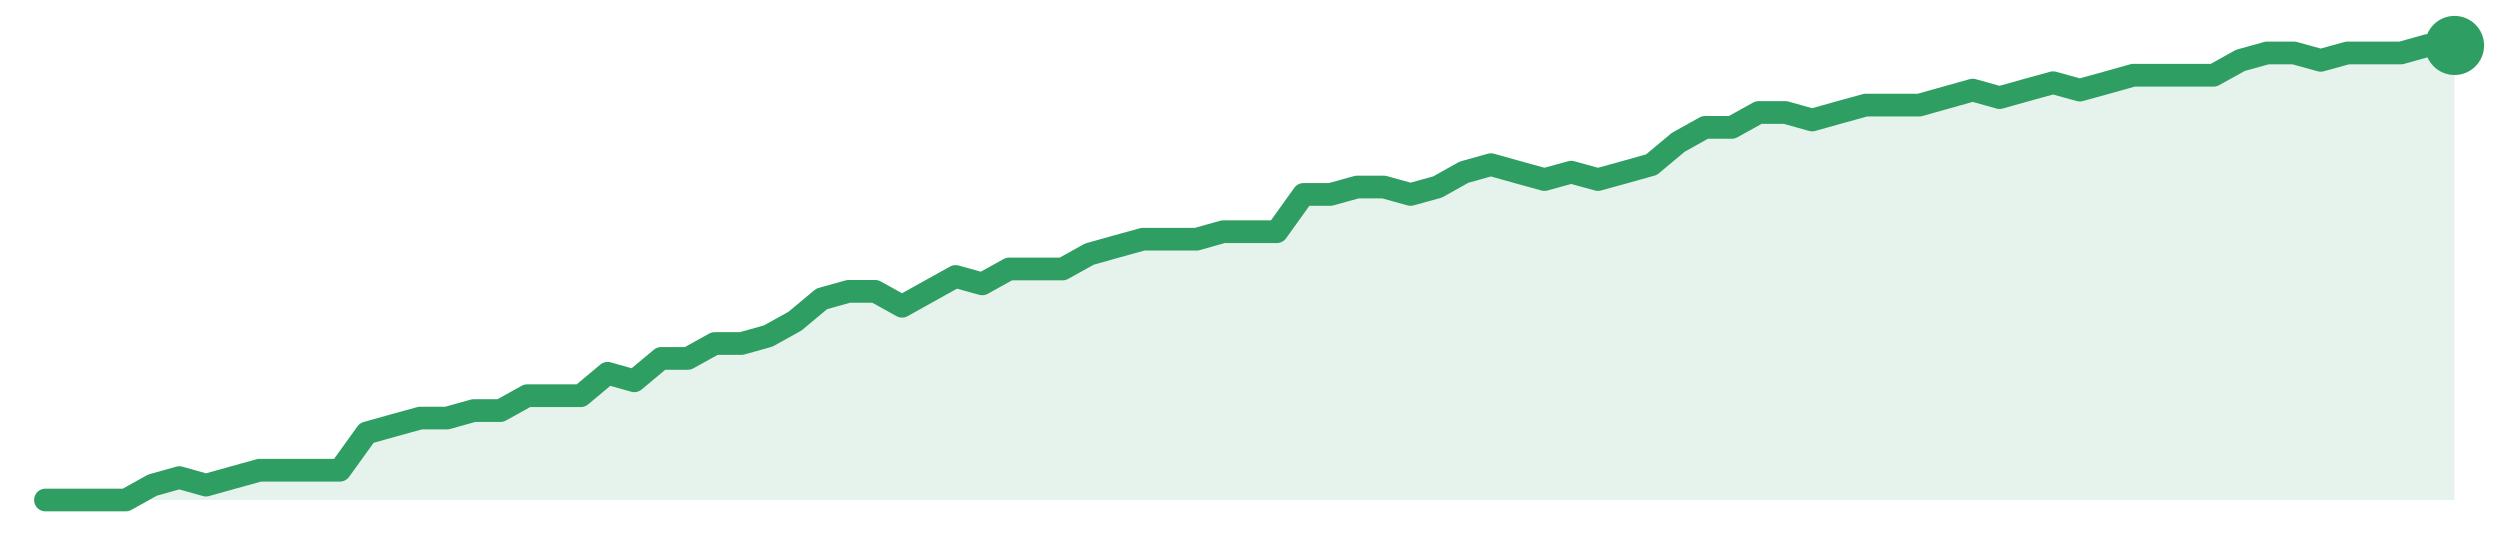
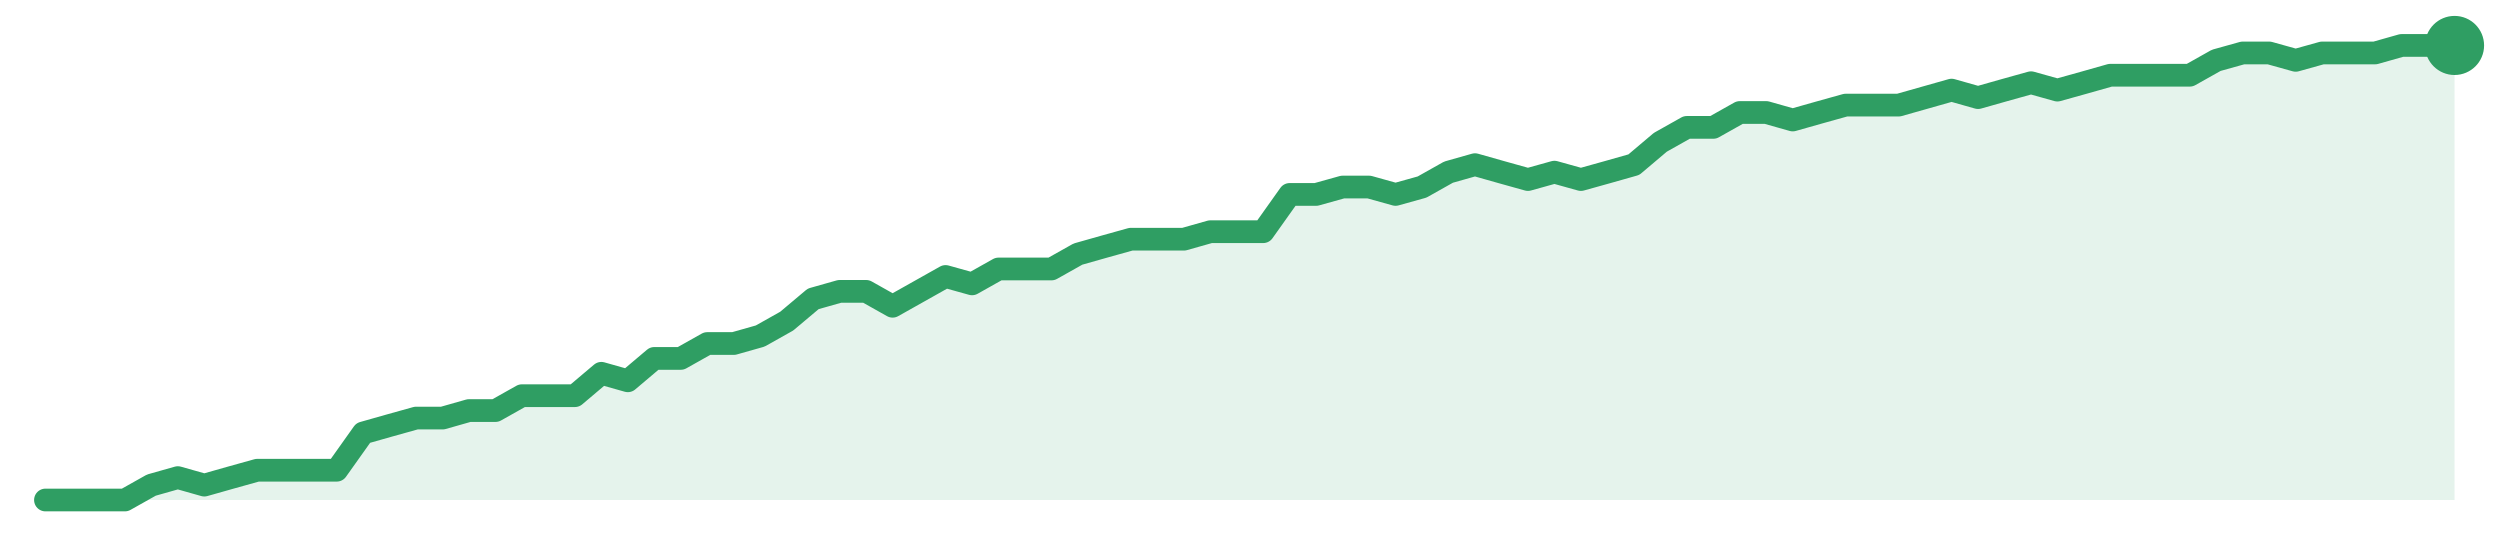
<svg xmlns="http://www.w3.org/2000/svg" width="220" height="48" viewBox="0 0 220 48" role="img" aria-label="trend">
-   <path d="M4.0,44.0 L4.0,44.0 L6.36,44.0 L8.71,44.0 L11.07,44.0 L13.42,42.69 L15.78,42.03 L18.13,42.69 L20.49,42.03 L22.84,41.38 L25.2,41.38 L27.56,41.38 L29.91,41.38 L32.27,38.1 L34.62,37.44 L36.98,36.79 L39.33,36.79 L41.69,36.13 L44.04,36.13 L46.4,34.82 L48.76,34.82 L51.11,34.82 L53.47,32.85 L55.82,33.51 L58.18,31.54 L60.53,31.54 L62.89,30.23 L65.24,30.23 L67.6,29.57 L69.96,28.26 L72.31,26.3 L74.67,25.64 L77.02,25.64 L79.38,26.95 L81.73,25.64 L84.09,24.33 L86.44,24.98 L88.8,23.67 L91.16,23.67 L93.51,23.67 L95.87,22.36 L98.22,21.7 L100.58,21.05 L102.93,21.05 L105.29,21.05 L107.64,20.39 L110.0,20.39 L112.36,20.39 L114.71,17.11 L117.07,17.11 L119.42,16.46 L121.78,16.46 L124.13,17.11 L126.49,16.46 L128.84,15.15 L131.2,14.49 L133.56,15.15 L135.91,15.8 L138.27,15.15 L140.62,15.8 L142.98,15.15 L145.33,14.49 L147.69,12.52 L150.04,11.21 L152.4,11.21 L154.76,9.9 L157.11,9.9 L159.47,10.56 L161.82,9.9 L164.18,9.25 L166.53,9.25 L168.89,9.25 L171.24,8.59 L173.6,7.93 L175.96,8.59 L178.31,7.93 L180.67,7.28 L183.02,7.93 L185.38,7.28 L187.73,6.62 L190.09,6.62 L192.44,6.62 L194.8,6.62 L197.16,5.31 L199.51,4.66 L201.87,4.66 L204.22,5.31 L206.58,4.66 L208.93,4.66 L211.29,4.66 L213.64,4.0 L216.0,4.0 L216.0,44.0 Z" fill="#2f9e631f" />
-   <path d="M4.0,44.0 L6.36,44.0 L8.71,44.0 L11.07,44.0 L13.42,42.69 L15.78,42.03 L18.13,42.69 L20.49,42.03 L22.84,41.38 L25.2,41.38 L27.56,41.38 L29.91,41.38 L32.27,38.1 L34.62,37.44 L36.98,36.79 L39.33,36.79 L41.69,36.13 L44.04,36.13 L46.4,34.82 L48.76,34.82 L51.11,34.82 L53.47,32.85 L55.82,33.51 L58.18,31.54 L60.53,31.54 L62.89,30.23 L65.24,30.23 L67.6,29.57 L69.96,28.26 L72.31,26.3 L74.67,25.64 L77.02,25.64 L79.38,26.95 L81.73,25.64 L84.09,24.33 L86.44,24.98 L88.8,23.67 L91.16,23.67 L93.51,23.67 L95.87,22.36 L98.22,21.7 L100.58,21.05 L102.93,21.05 L105.29,21.05 L107.64,20.39 L110.0,20.39 L112.36,20.39 L114.71,17.11 L117.07,17.11 L119.42,16.46 L121.78,16.46 L124.13,17.11 L126.49,16.46 L128.84,15.15 L131.2,14.49 L133.56,15.15 L135.91,15.8 L138.27,15.15 L140.62,15.8 L142.98,15.15 L145.33,14.49 L147.69,12.52 L150.04,11.21 L152.4,11.21 L154.76,9.9 L157.11,9.9 L159.47,10.56 L161.82,9.9 L164.18,9.25 L166.53,9.25 L168.89,9.25 L171.24,8.59 L173.6,7.93 L175.96,8.59 L178.31,7.93 L180.67,7.28 L183.02,7.93 L185.38,7.28 L187.73,6.62 L190.09,6.62 L192.44,6.62 L194.8,6.62 L197.16,5.31 L199.51,4.66 L201.87,4.66 L204.22,5.31 L206.58,4.66 L208.93,4.66 L211.29,4.66 L213.64,4.0 L216.0,4.0" fill="none" stroke="#2f9e63" stroke-width="2" stroke-linejoin="round" stroke-linecap="round" />
+   <path d="M4.0,44.0 L4.0,44.0 L6.33,44.0 L8.66,44.0 L10.99,44.0 L13.32,42.69 L15.65,42.03 L17.98,42.69 L20.31,42.03 L22.64,41.38 L24.97,41.38 L27.3,41.38 L29.63,41.38 L31.96,38.1 L34.29,37.44 L36.62,36.79 L38.95,36.79 L41.27,36.13 L43.6,36.13 L45.93,34.82 L48.26,34.82 L50.59,34.82 L52.92,32.85 L55.25,33.51 L57.58,31.54 L59.91,31.54 L62.24,30.23 L64.57,30.23 L66.9,29.57 L69.23,28.26 L71.56,26.3 L73.89,25.64 L76.22,25.64 L78.55,26.95 L80.88,25.64 L83.21,24.33 L85.54,24.98 L87.87,23.67 L90.2,23.67 L92.53,23.67 L94.86,22.36 L97.19,21.7 L99.52,21.05 L101.85,21.05 L104.18,21.05 L106.51,20.39 L108.84,20.39 L111.16,20.39 L113.49,17.11 L115.82,17.11 L118.15,16.46 L120.48,16.46 L122.81,17.11 L125.14,16.46 L127.47,15.15 L129.8,14.49 L132.13,15.15 L134.46,15.8 L136.79,15.15 L139.12,15.8 L141.45,15.15 L143.78,14.49 L146.11,12.52 L148.44,11.21 L150.77,11.21 L153.1,9.9 L155.43,9.9 L157.76,10.56 L160.09,9.9 L162.42,9.25 L164.75,9.25 L167.08,9.25 L169.41,8.59 L171.74,7.93 L174.07,8.59 L176.4,7.93 L178.73,7.28 L181.05,7.93 L183.38,7.28 L185.71,6.62 L188.04,6.62 L190.37,6.62 L192.7,6.62 L195.03,5.31 L197.36,4.66 L199.69,4.66 L202.02,5.31 L204.35,4.66 L206.68,4.66 L209.01,4.66 L211.34,4.0 L213.67,4.0 L216.0,4.0 L216.0,44.0 Z" fill="#2f9e631f" />
+   <path d="M4.0,44.0 L6.33,44.0 L8.66,44.0 L10.99,44.0 L13.32,42.69 L15.65,42.03 L17.98,42.69 L20.31,42.03 L22.64,41.38 L24.97,41.38 L27.3,41.38 L29.63,41.38 L31.96,38.1 L34.29,37.44 L36.62,36.79 L38.95,36.79 L41.27,36.13 L43.6,36.13 L45.93,34.82 L48.26,34.82 L50.59,34.82 L52.92,32.85 L55.25,33.51 L57.58,31.54 L59.91,31.54 L62.24,30.23 L64.57,30.23 L66.9,29.57 L69.23,28.26 L71.56,26.3 L73.89,25.64 L76.22,25.64 L78.55,26.95 L80.88,25.64 L83.21,24.33 L85.54,24.98 L87.87,23.67 L90.2,23.67 L92.53,23.67 L94.86,22.36 L97.19,21.7 L99.52,21.05 L101.85,21.05 L104.18,21.05 L106.51,20.39 L108.84,20.39 L111.16,20.39 L113.49,17.11 L115.82,17.11 L118.15,16.46 L120.48,16.46 L122.81,17.11 L125.14,16.46 L127.47,15.15 L129.8,14.49 L132.13,15.15 L134.46,15.8 L136.79,15.15 L139.12,15.8 L141.45,15.15 L143.78,14.49 L146.11,12.52 L148.44,11.21 L150.77,11.21 L153.1,9.9 L155.43,9.9 L157.76,10.56 L160.09,9.9 L162.42,9.25 L164.75,9.25 L167.08,9.25 L169.41,8.59 L171.74,7.93 L174.07,8.59 L176.4,7.93 L178.73,7.28 L181.05,7.93 L183.38,7.28 L185.71,6.62 L188.04,6.62 L190.37,6.62 L192.7,6.62 L195.03,5.31 L197.36,4.66 L199.69,4.66 L202.02,5.31 L204.35,4.66 L206.68,4.66 L209.01,4.66 L211.34,4.0 L213.67,4.0 L216.0,4.0" fill="none" stroke="#2f9e63" stroke-width="2" stroke-linejoin="round" stroke-linecap="round" />
  <circle cx="216.0" cy="4.0" r="2.6" fill="#2f9e63" />
</svg>
